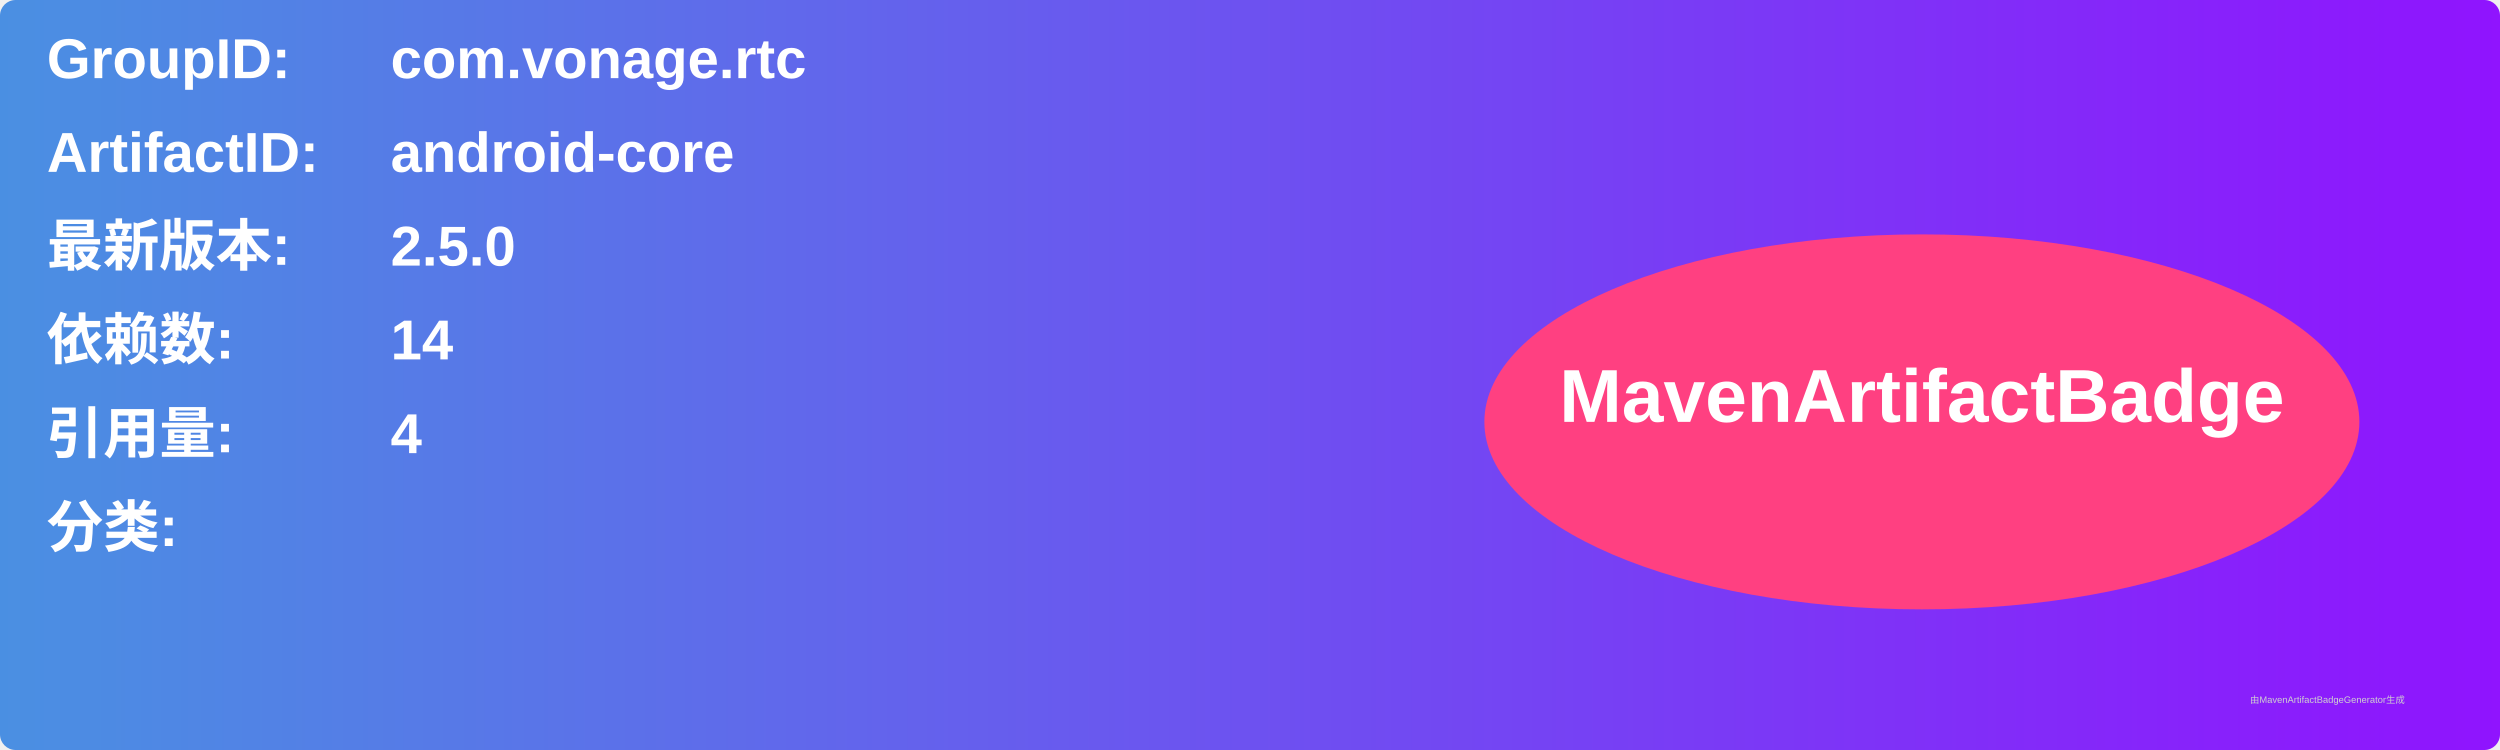
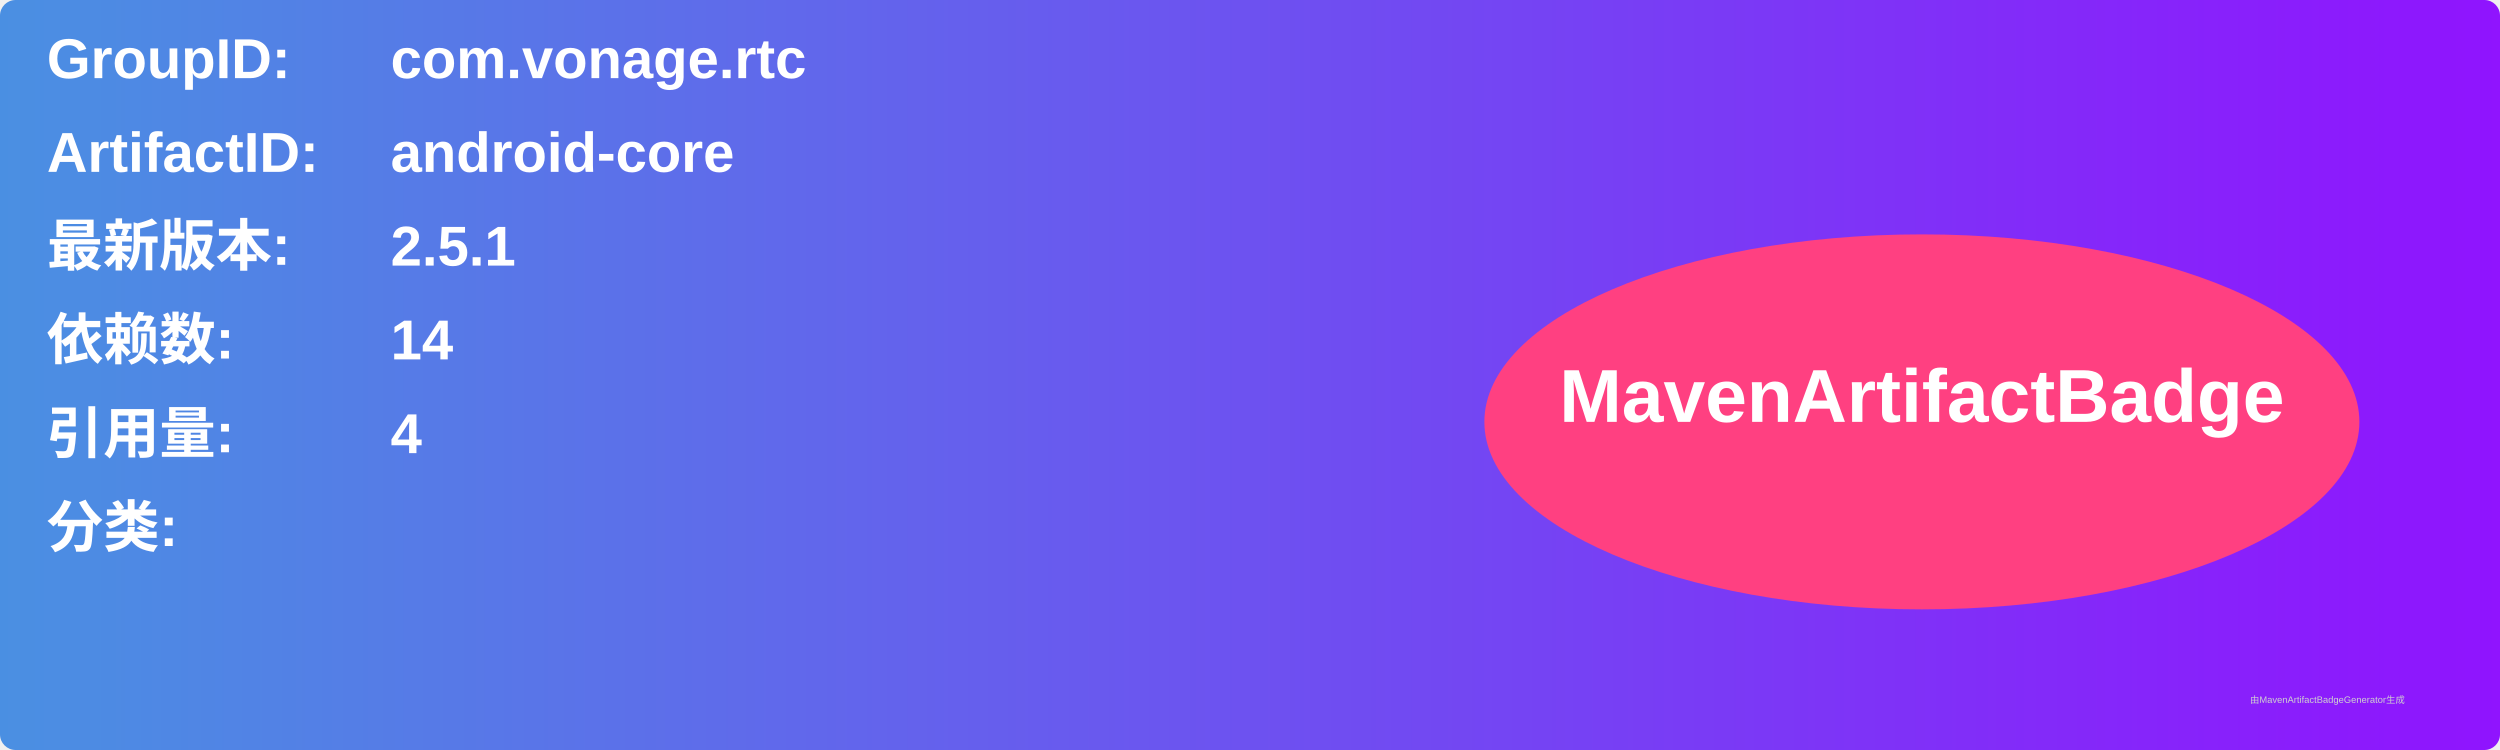
<svg xmlns="http://www.w3.org/2000/svg" width="800" height="240" viewBox="0 0 800 240">
  <linearGradient id="grad" x1="0%" y1="0%" x2="100%" y2="0%">
    <stop offset="0%" stop-color="#4a90e2" />
    <stop offset="100%" stop-color="#9013fe" />
  </linearGradient>
  <rect width="100%" height="100%" rx="5" ry="5" fill="url(#grad)" />
  <g transform="translate(15, 15)">
    <text x="0" y="10" font-family="Arial" font-size="18" fill="white" font-weight="bold" width="260">GroupID:</text>
    <text x="110" y="10" font-family="Arial" font-size="18" fill="white" font-weight="bold" width="460">com.vonage.rtc</text>
    <text x="0" y="40" font-family="Arial" font-size="18" fill="white" font-weight="bold" width="260">ArtifactID:</text>
    <text x="110" y="40" font-family="Arial" font-size="18" fill="white" font-weight="bold" width="460">android-core</text>
    <text x="0" y="70" font-family="Arial" font-size="18" fill="white" font-weight="bold">最新版本:</text>
    <text x="110" y="70" font-family="Arial" font-size="18" fill="white" font-weight="bold">
-       <tspan font-weight="bold">2.5.0</tspan>
+       <tspan font-weight="bold">2.5.1</tspan>
    </text>
    <text x="0" y="100" font-family="Arial" font-size="18" fill="white" font-weight="bold">依赖数: </text>
    <text x="110" y="100" font-family="Arial" font-size="18" fill="white">
      <tspan font-weight="bold">14</tspan>
    </text>
    <text x="0" y="130" font-family="Arial" font-size="18" fill="white" font-weight="bold">引用量: </text>
    <text x="110" y="130" font-family="Arial" font-size="18" fill="white">
      <tspan font-weight="bold">4</tspan>
    </text>
    <text x="0" y="160" font-family="Arial" font-size="18" fill="white" font-weight="bold">分类:</text>
    <text x="10" y="190" font-family="Arial" font-size="10" fill="white">
      <tspan font-weight="bold" />
    </text>
    <ellipse cx="600" cy="120" rx="140" ry="60" fill="#ff4081" />
    <text x="600" y="120" text-anchor="middle" font-family="Arial" font-size="24" fill="white" font-weight="bold">MavenArtifactBadge</text>
  </g>
  <text x="720" y="225" font-family="Arial" font-size="3" fill="#d0d0d0">由MavenArtifactBadgeGenerator生成</text>
</svg>
